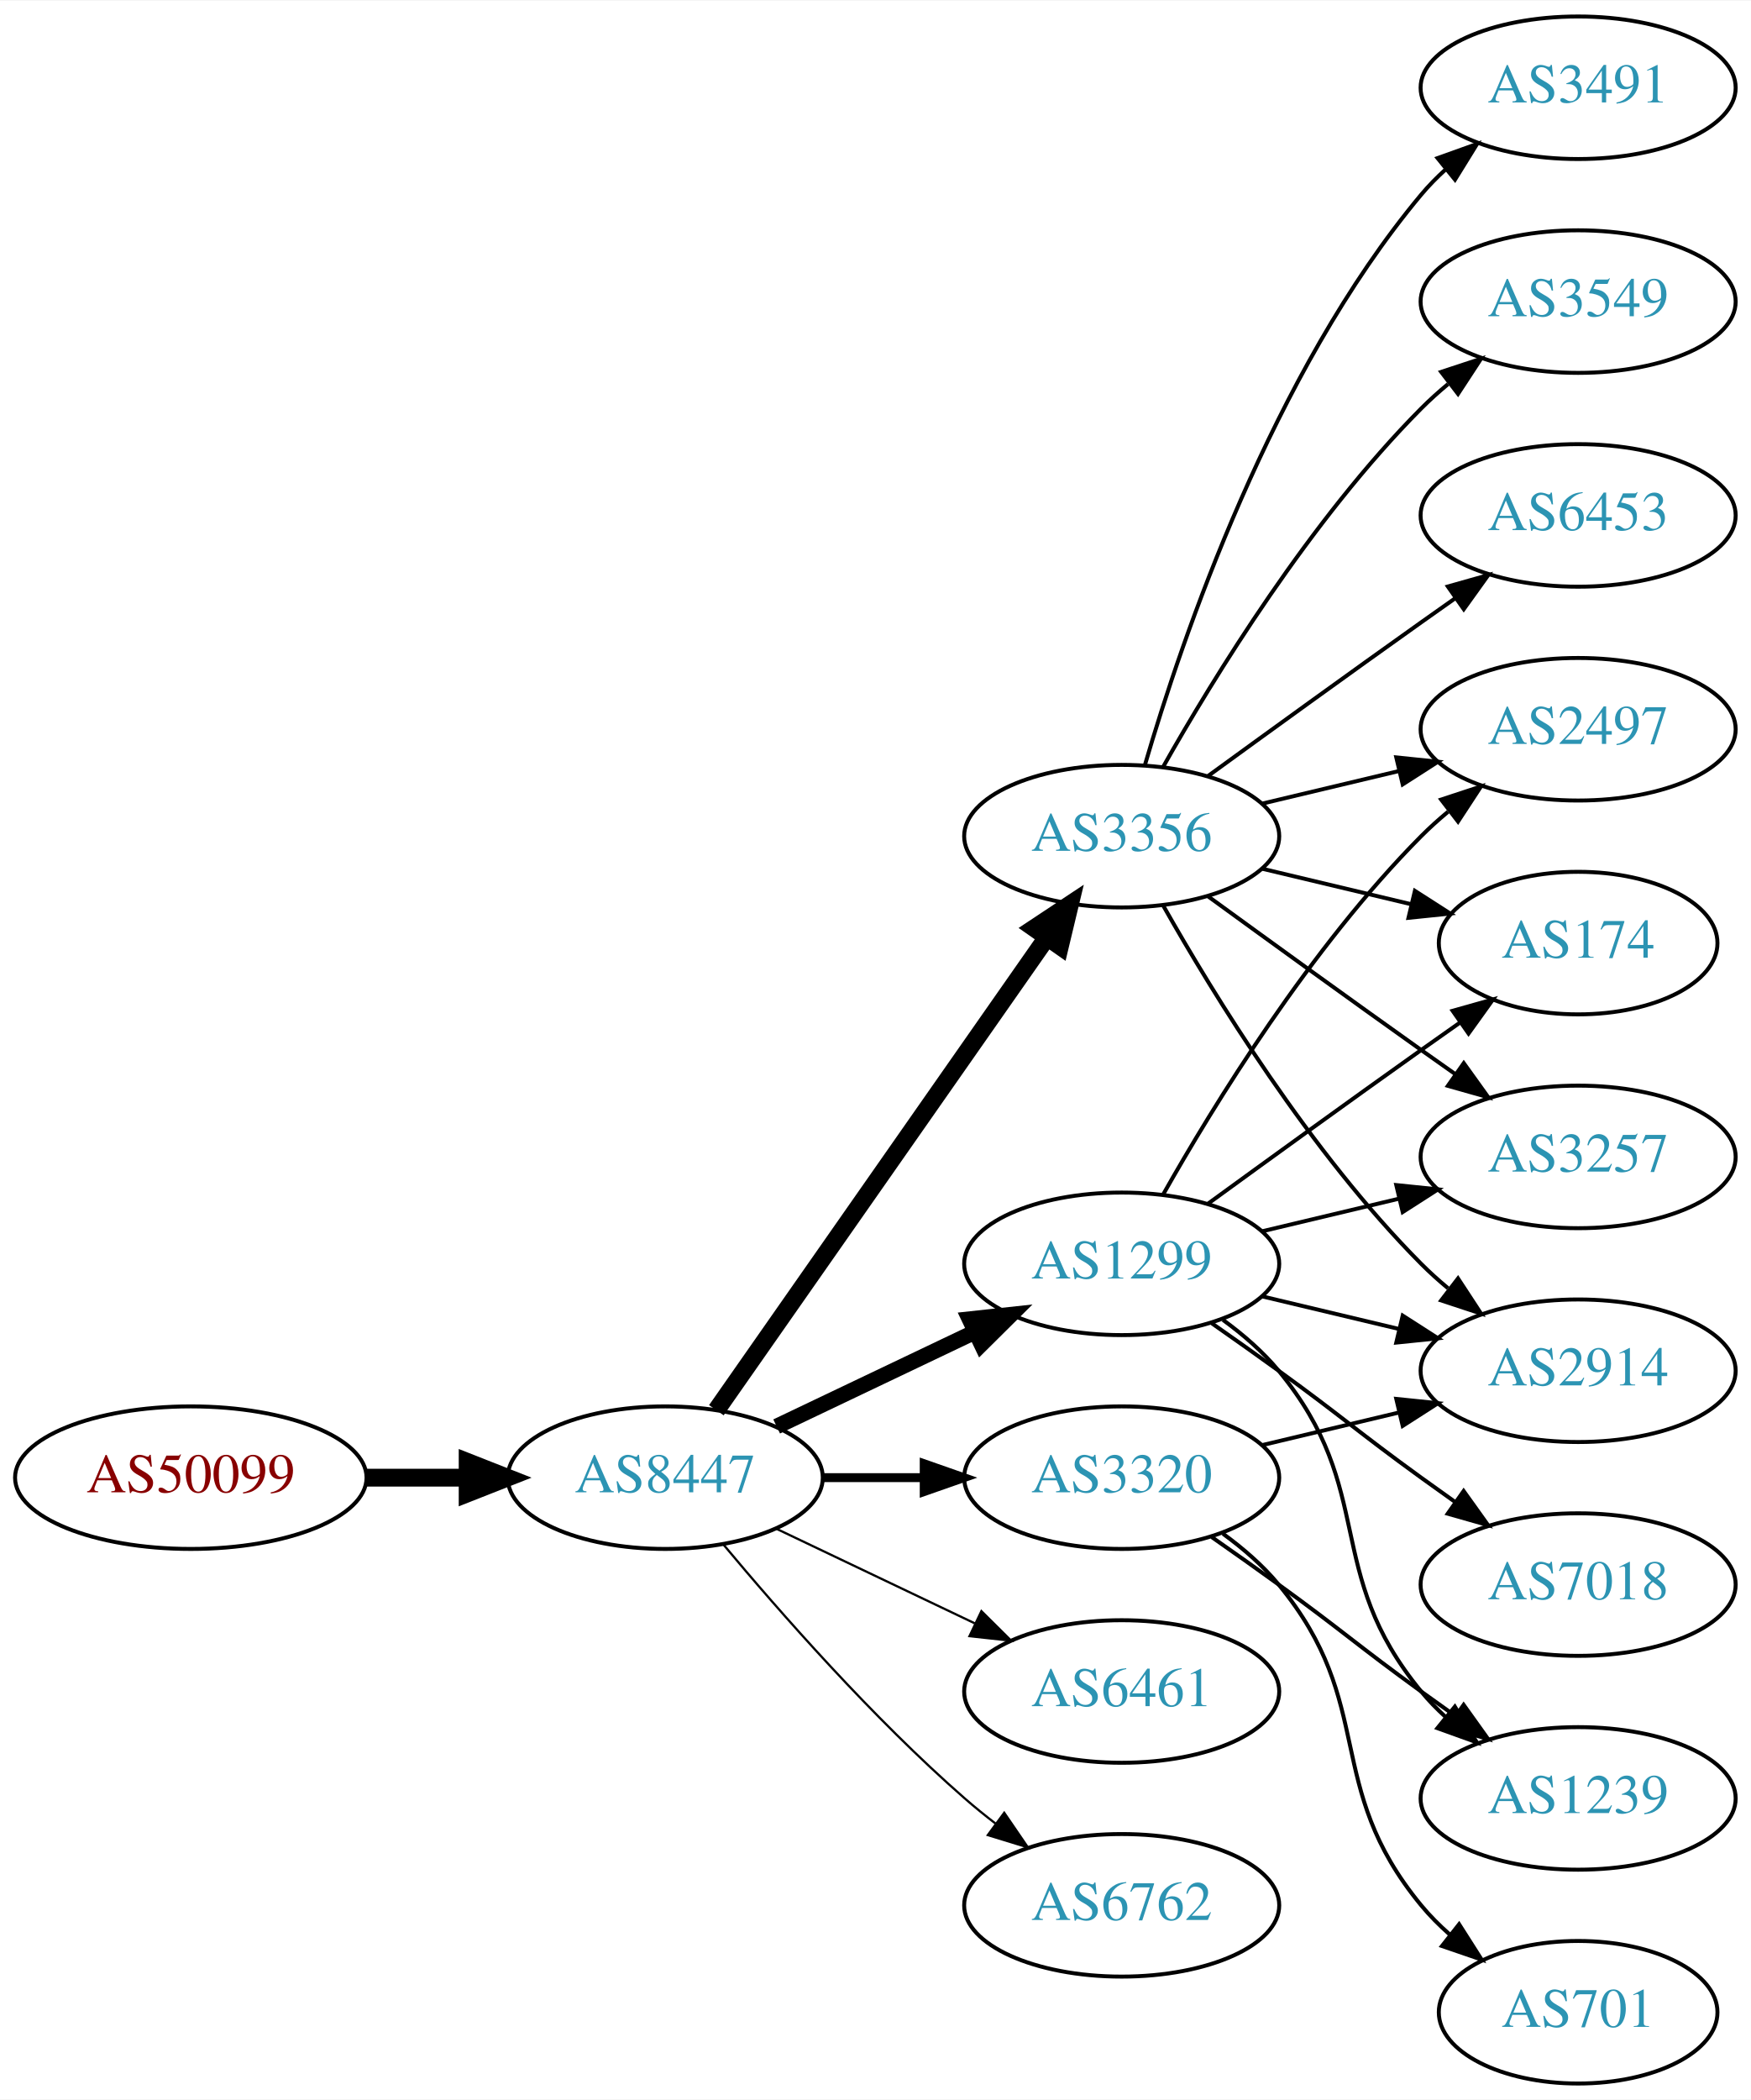
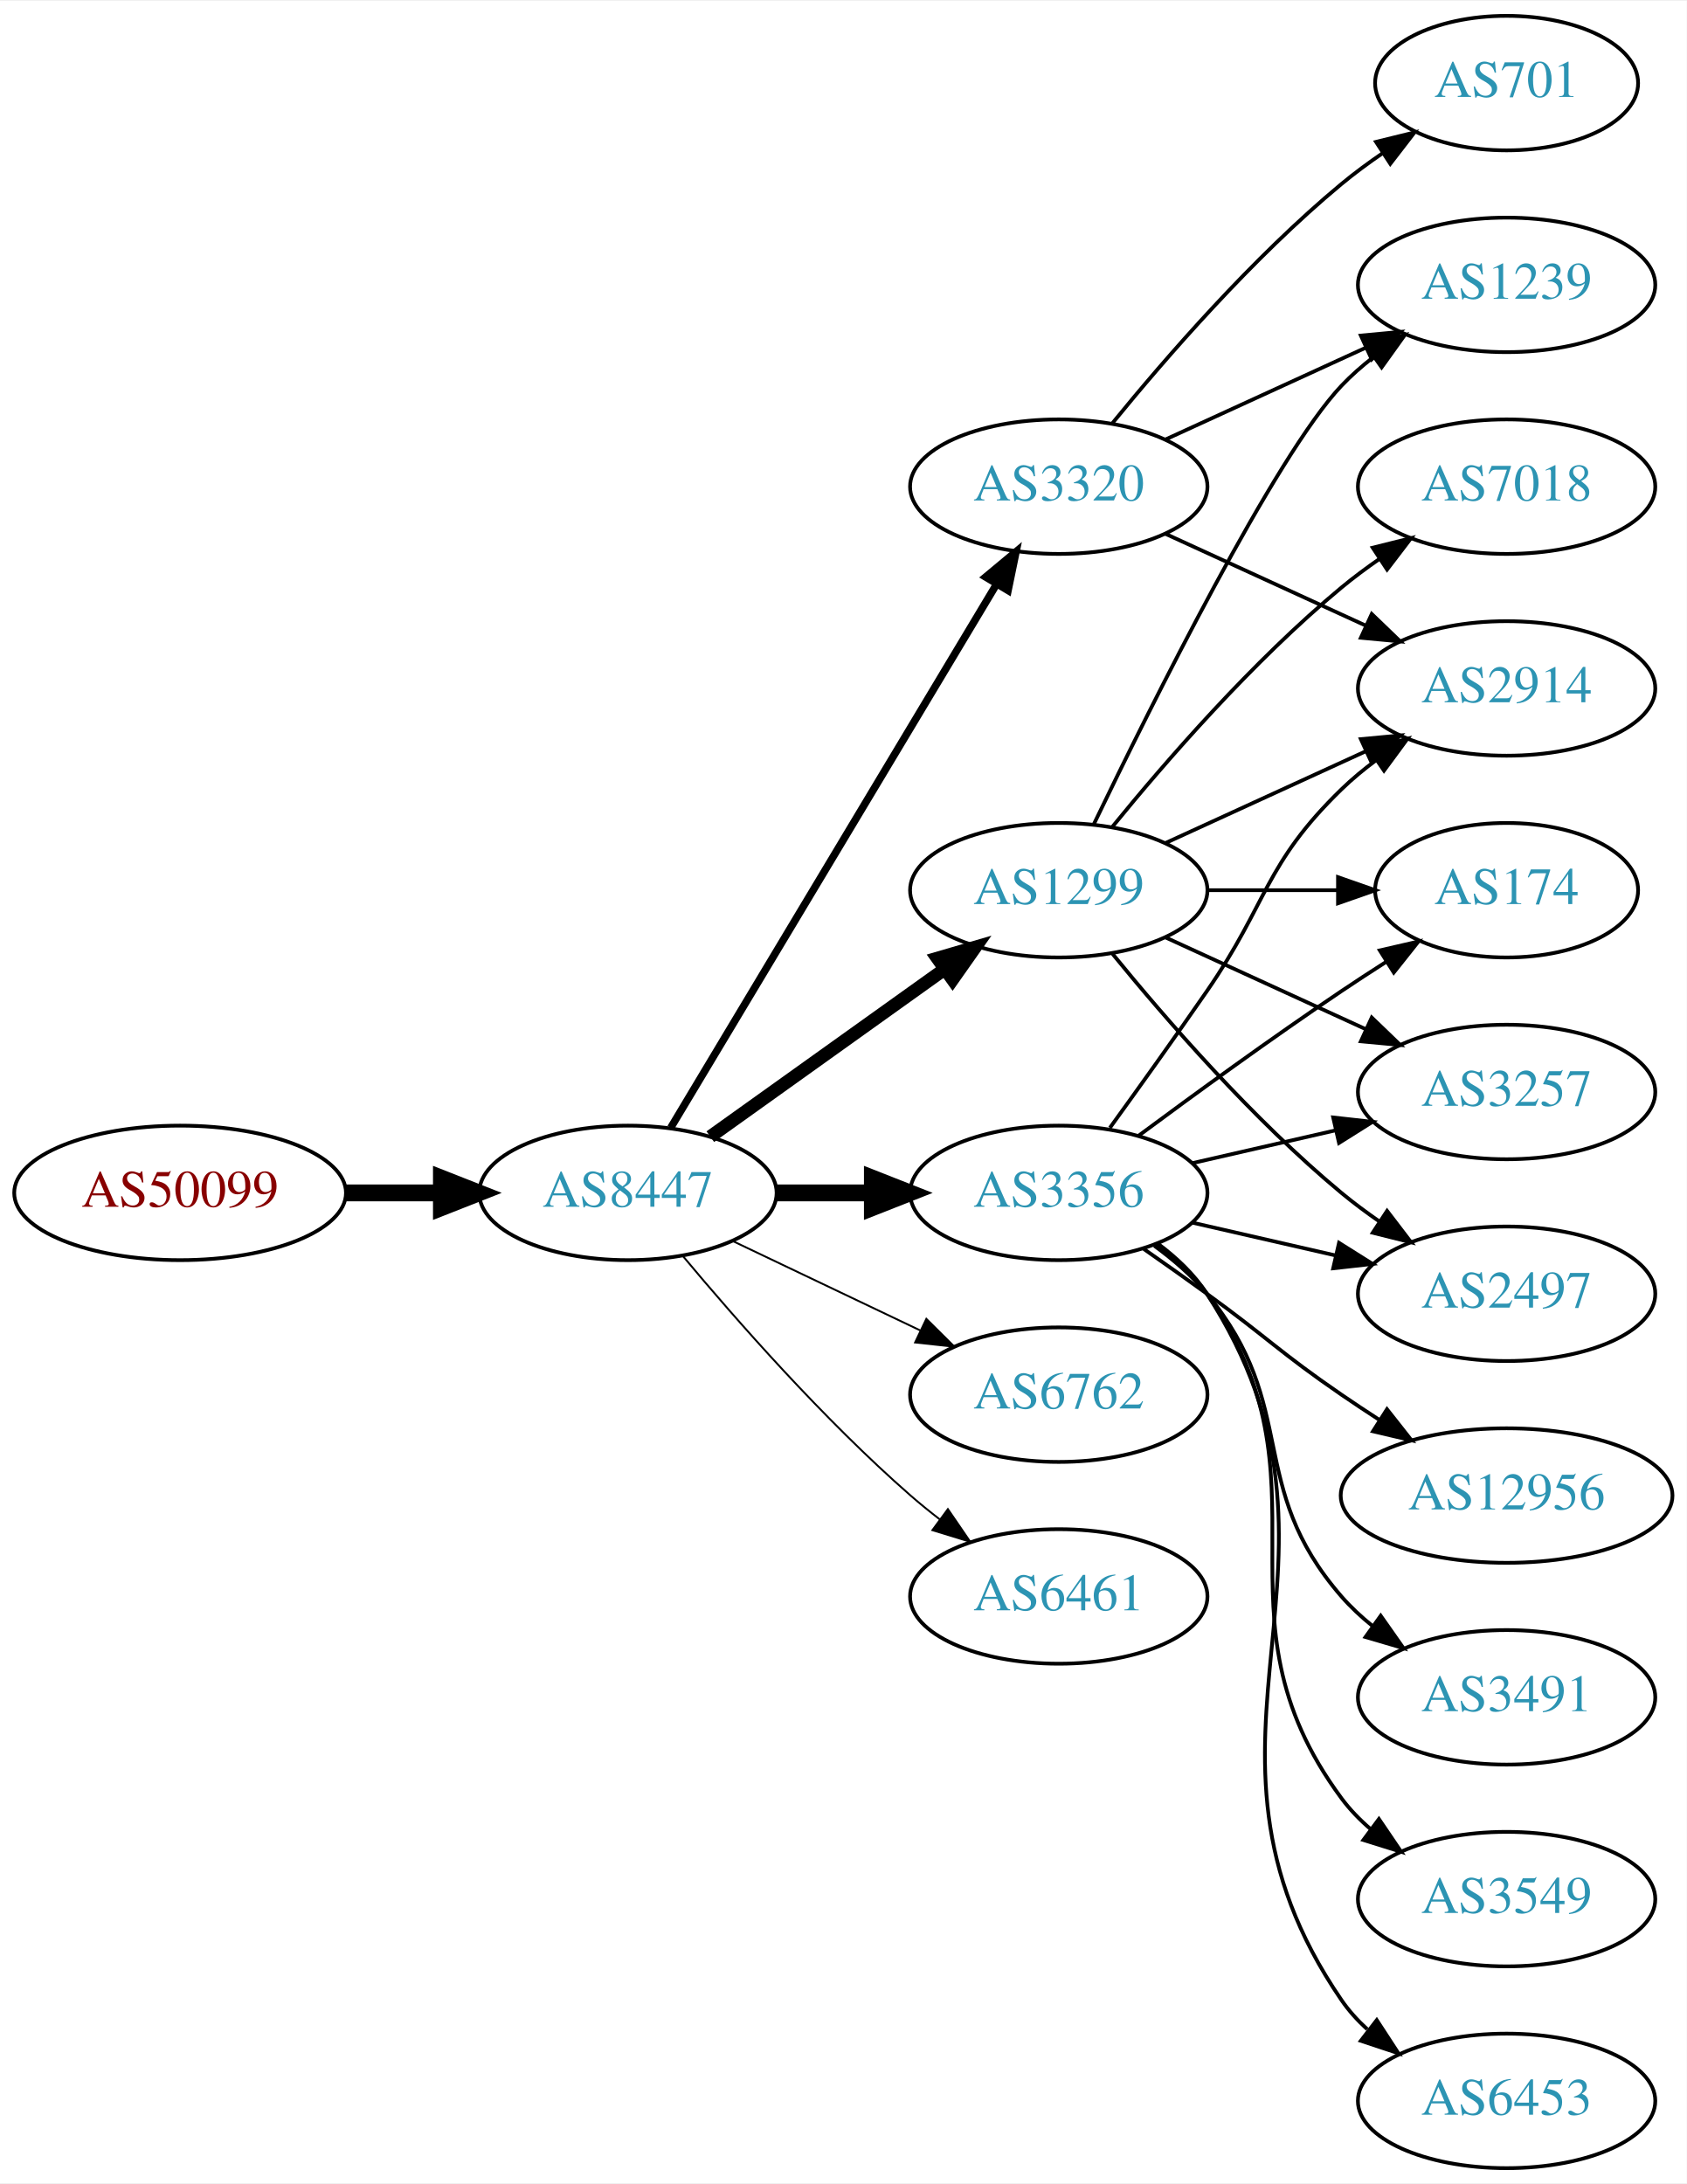
- <svg xmlns="http://www.w3.org/2000/svg" xmlns:xlink="http://www.w3.org/1999/xlink" width="442pt" height="530pt" viewBox="0.00 0.00 442.27 530.00">
-   <g id="graph0" class="graph" transform="scale(1 1) rotate(0) translate(4 526)">
-     <polygon fill="white" stroke="none" points="-4,4 -4,-526 438.271,-526 438.271,4 -4,4" />
+ <svg xmlns="http://www.w3.org/2000/svg" xmlns:xlink="http://www.w3.org/1999/xlink" width="451pt" height="584pt" viewBox="0.00 0.00 451.37 584.00">
+   <g id="graph0" class="graph" transform="scale(1 1) rotate(0) translate(4 580)">
+     <polygon fill="white" stroke="none" points="-4,4 -4,-580 447.37,-580 447.37,4 -4,4" />
    <g id="node1" class="node">
      <g id="a_node1">
        <a xlink:href="/asn/50099" xlink:title="AS50099 ~ Volkskreditbank AG [AT]">
-           <ellipse fill="#ffffff" stroke="black" cx="44.196" cy="-153" rx="44.393" ry="18" />
-           <text text-anchor="middle" x="44.196" y="-149.3" font-family="Times,serif" font-size="14.00" fill="#880000">AS50099</text>
+           <ellipse fill="#ffffff" stroke="black" cx="44.196" cy="-261" rx="44.393" ry="18" />
+           <text text-anchor="middle" x="44.196" y="-257.3" font-family="Times,serif" font-size="14.00" fill="#880000">AS50099</text>
        </a>
      </g>
    </g>
    <g id="node2" class="node">
      <g id="a_node2">
        <a xlink:href="/asn/8447" xlink:title="AS8447 ~ A1 Telekom Austria AG [AT]">
-           <ellipse fill="#ffffff" stroke="black" cx="164.039" cy="-153" rx="39.794" ry="18" />
-           <text text-anchor="middle" x="164.039" y="-149.3" font-family="Times,serif" font-size="14.00" fill="#2c94b3">AS8447</text>
+           <ellipse fill="#ffffff" stroke="black" cx="164.039" cy="-261" rx="39.794" ry="18" />
+           <text text-anchor="middle" x="164.039" y="-257.3" font-family="Times,serif" font-size="14.00" fill="#2c94b3">AS8447</text>
        </a>
      </g>
    </g>
    <g id="edge1" class="edge">
-       <path fill="none" stroke="black" stroke-width="4.5" d="M88.407,-153C96.72,-153 105.482,-153 113.965,-153" />
-       <polygon fill="black" stroke="black" stroke-width="4.5" points="114.123,-156.938 124.123,-153 114.123,-149.063 114.123,-156.938" />
+       <path fill="none" stroke="black" stroke-width="4.5" d="M88.407,-261C96.72,-261 105.482,-261 113.965,-261" />
+       <polygon fill="black" stroke="black" stroke-width="4.5" points="114.123,-264.938 124.123,-261 114.123,-257.063 114.123,-264.938" />
    </g>
    <g id="node3" class="node">
      <g id="a_node3">
-         <a xlink:href="/asn/1299" xlink:title="AS1299 ~ Telia Carrier [EU]">
-           <ellipse fill="#ffffff" stroke="black" cx="279.332" cy="-207" rx="39.794" ry="18" />
-           <text text-anchor="middle" x="279.332" y="-203.3" font-family="Times,serif" font-size="14.00" fill="#2c94b3">AS1299</text>
+         <a xlink:href="/asn/3356" xlink:title="AS3356 ~ Level 3 Parent, LLC [US]">
+           <ellipse fill="#ffffff" stroke="black" cx="279.332" cy="-261" rx="39.794" ry="18" />
+           <text text-anchor="middle" x="279.332" y="-257.3" font-family="Times,serif" font-size="14.00" fill="#2c94b3">AS3356</text>
        </a>
      </g>
    </g>
    <g id="edge2" class="edge">
-       <path fill="none" stroke="black" stroke-width="3.938" d="M192.175,-165.934C207.169,-173.081 225.99,-182.052 242.213,-189.785" />
-       <polygon fill="black" stroke="black" stroke-width="3.938" points="240.884,-193.028 251.417,-194.171 243.895,-186.709 240.884,-193.028" />
+       <path fill="none" stroke="black" stroke-width="4.5" d="M203.711,-261C211.914,-261 220.678,-261 229.21,-261" />
+       <polygon fill="black" stroke="black" stroke-width="4.5" points="229.449,-264.938 239.449,-261 229.449,-257.063 229.449,-264.938" />
    </g>
    <g id="node4" class="node">
      <g id="a_node4">
-         <a xlink:href="/asn/3356" xlink:title="AS3356 ~ Level 3 Parent, LLC [US]">
-           <ellipse fill="#ffffff" stroke="black" cx="279.332" cy="-315" rx="39.794" ry="18" />
-           <text text-anchor="middle" x="279.332" y="-311.3" font-family="Times,serif" font-size="14.00" fill="#2c94b3">AS3356</text>
+         <a xlink:href="/asn/6762" xlink:title="AS6762 ~ TELECOM ITALIA SPARKLE S.p.A. [IT]">
+           <ellipse fill="#ffffff" stroke="black" cx="279.332" cy="-207" rx="39.794" ry="18" />
+           <text text-anchor="middle" x="279.332" y="-203.3" font-family="Times,serif" font-size="14.00" fill="#2c94b3">AS6762</text>
        </a>
      </g>
    </g>
    <g id="edge3" class="edge">
-       <path fill="none" stroke="black" stroke-width="4.5" d="M176.949,-170.031C196.871,-198.517 237.06,-255.985 260.41,-289.374" />
-       <polygon fill="black" stroke="black" stroke-width="4.5" points="257.282,-291.772 266.24,-297.71 263.736,-287.258 257.282,-291.772" />
+       <path fill="none" stroke="black" stroke-width="0.5" d="M192.175,-248.066C207.169,-240.919 225.99,-231.948 242.213,-224.215" />
+       <polygon fill="black" stroke="black" stroke-width="0.5" points="243.895,-227.291 251.417,-219.829 240.884,-220.972 243.895,-227.291" />
    </g>
    <g id="node5" class="node">
      <g id="a_node5">
        <a xlink:href="/asn/3320" xlink:title="AS3320 ~ DTAG [DE]">
-           <ellipse fill="#ffffff" stroke="black" cx="279.332" cy="-153" rx="39.794" ry="18" />
-           <text text-anchor="middle" x="279.332" y="-149.3" font-family="Times,serif" font-size="14.00" fill="#2c94b3">AS3320</text>
+           <ellipse fill="#ffffff" stroke="black" cx="279.332" cy="-450" rx="39.794" ry="18" />
+           <text text-anchor="middle" x="279.332" y="-446.3" font-family="Times,serif" font-size="14.00" fill="#2c94b3">AS3320</text>
        </a>
      </g>
    </g>
    <g id="edge4" class="edge">
-       <path fill="none" stroke="black" stroke-width="2.25" d="M203.711,-153C211.914,-153 220.678,-153 229.21,-153" />
-       <polygon fill="black" stroke="black" stroke-width="2.25" points="229.449,-156.5 239.449,-153 229.449,-149.5 229.449,-156.5" />
+       <path fill="none" stroke="black" stroke-width="2" d="M175.494,-278.442C195.475,-311.775 239.18,-384.686 262.666,-423.866" />
+       <polygon fill="black" stroke="black" stroke-width="2" points="259.758,-425.823 267.902,-432.6 265.762,-422.224 259.758,-425.823" />
    </g>
    <g id="node6" class="node">
      <g id="a_node6">
-         <a xlink:href="/asn/6461" xlink:title="AS6461 ~ Zayo Bandwidth [US]">
-           <ellipse fill="#ffffff" stroke="black" cx="279.332" cy="-99" rx="39.794" ry="18" />
-           <text text-anchor="middle" x="279.332" y="-95.3" font-family="Times,serif" font-size="14.00" fill="#2c94b3">AS6461</text>
+         <a xlink:href="/asn/1299" xlink:title="AS1299 ~ Telia Carrier [EU]">
+           <ellipse fill="#ffffff" stroke="black" cx="279.332" cy="-342" rx="39.794" ry="18" />
+           <text text-anchor="middle" x="279.332" y="-338.3" font-family="Times,serif" font-size="14.00" fill="#2c94b3">AS1299</text>
        </a>
      </g>
    </g>
    <g id="edge5" class="edge">
-       <path fill="none" stroke="black" stroke-width="0.562" d="M192.175,-140.066C207.169,-132.919 225.99,-123.948 242.213,-116.215" />
-       <polygon fill="black" stroke="black" stroke-width="0.562" points="243.895,-119.291 251.417,-111.829 240.884,-112.972 243.895,-119.291" />
+       <path fill="none" stroke="black" stroke-width="3.5" d="M186.083,-276.046C203.697,-288.639 229.036,-306.755 248.701,-320.816" />
+       <polygon fill="black" stroke="black" stroke-width="3.5" points="246.845,-323.791 257.016,-326.76 250.917,-318.097 246.845,-323.791" />
    </g>
    <g id="node7" class="node">
      <g id="a_node7">
-         <a xlink:href="/asn/6762" xlink:title="AS6762 ~ TELECOM ITALIA SPARKLE S.p.A. [IT]">
-           <ellipse fill="#ffffff" stroke="black" cx="279.332" cy="-45" rx="39.794" ry="18" />
-           <text text-anchor="middle" x="279.332" y="-41.3" font-family="Times,serif" font-size="14.00" fill="#2c94b3">AS6762</text>
+         <a xlink:href="/asn/6461" xlink:title="AS6461 ~ Zayo Bandwidth [US]">
+           <ellipse fill="#ffffff" stroke="black" cx="279.332" cy="-153" rx="39.794" ry="18" />
+           <text text-anchor="middle" x="279.332" y="-149.3" font-family="Times,serif" font-size="14.00" fill="#2c94b3">AS6461</text>
        </a>
      </g>
    </g>
    <g id="edge6" class="edge">
-       <path fill="none" stroke="black" stroke-width="0.562" d="M178.669,-136.183C192.951,-119.071 216.498,-92.255 239.685,-72 242.151,-69.846 244.789,-67.706 247.487,-65.628" />
-       <polygon fill="black" stroke="black" stroke-width="0.562" points="249.66,-68.375 255.641,-59.63 245.512,-62.736 249.66,-68.375" />
+       <path fill="none" stroke="black" stroke-width="0.5" d="M178.669,-244.183C192.951,-227.071 216.498,-200.255 239.685,-180 242.151,-177.846 244.789,-175.706 247.487,-173.628" />
+       <polygon fill="black" stroke="black" stroke-width="0.5" points="249.66,-176.375 255.641,-167.63 245.512,-170.736 249.66,-176.375" />
    </g>
    <g id="node9" class="node">
      <g id="a_node9">
        <a xlink:href="/asn/2914" xlink:title="AS2914 ~ NTT America, Inc. [US]">
-           <ellipse fill="#ffffff" stroke="black" cx="394.625" cy="-180" rx="39.794" ry="18" />
-           <text text-anchor="middle" x="394.625" y="-176.3" font-family="Times,serif" font-size="14.00" fill="#2c94b3">AS2914</text>
-         </a>
-       </g>
-     </g>
-     <g id="edge17" class="edge">
-       <path fill="none" stroke="black" d="M314.939,-198.752C325.81,-196.162 337.964,-193.265 349.407,-190.538" />
-       <polygon fill="black" stroke="black" points="350.313,-193.92 359.229,-188.197 348.69,-187.111 350.313,-193.92" />
+           <ellipse fill="#ffffff" stroke="black" cx="399.174" cy="-396" rx="39.794" ry="18" />
+           <text text-anchor="middle" x="399.174" y="-392.3" font-family="Times,serif" font-size="14.00" fill="#2c94b3">AS2914</text>
+         </a>
+       </g>
+     </g>
+     <g id="edge21" class="edge">
+       <path fill="none" stroke="black" d="M293.011,-278.406C300.626,-288.937 310.459,-302.67 318.978,-315 335.374,-338.731 334.285,-348.906 354.978,-369 357.823,-371.763 360.997,-374.386 364.297,-376.834" />
+       <polygon fill="black" stroke="black" points="362.414,-379.786 372.645,-382.538 366.363,-374.006 362.414,-379.786" />
    </g>
    <g id="node11" class="node">
      <g id="a_node11">
+         <a xlink:href="/asn/174" xlink:title="AS174 ~ Cogent Communications [US]">
+           <ellipse fill="#ffffff" stroke="black" cx="399.174" cy="-342" rx="35.194" ry="18" />
+           <text text-anchor="middle" x="399.174" y="-338.3" font-family="Times,serif" font-size="14.00" fill="#2c94b3">AS174</text>
+         </a>
+       </g>
+     </g>
+     <g id="edge18" class="edge">
+       <path fill="none" stroke="black" d="M300.662,-276.277C315.524,-287.304 336.269,-302.407 354.978,-315 358.795,-317.569 362.845,-320.21 366.876,-322.786" />
+       <polygon fill="black" stroke="black" points="365.245,-325.895 375.57,-328.271 368.98,-319.975 365.245,-325.895" />
+     </g>
+     <g id="node12" class="node">
+       <g id="a_node12">
+         <a xlink:href="/asn/3257" xlink:title="AS3257 ~ GTT [DE]">
+           <ellipse fill="#ffffff" stroke="black" cx="399.174" cy="-288" rx="39.794" ry="18" />
+           <text text-anchor="middle" x="399.174" y="-284.3" font-family="Times,serif" font-size="14.00" fill="#2c94b3">AS3257</text>
+         </a>
+       </g>
+     </g>
+     <g id="edge22" class="edge">
+       <path fill="none" stroke="black" d="M315.051,-268.955C327.051,-271.704 340.672,-274.825 353.364,-277.733" />
+       <polygon fill="black" stroke="black" points="352.767,-281.187 363.296,-280.009 354.33,-274.364 352.767,-281.187" />
+     </g>
+     <g id="node14" class="node">
+       <g id="a_node14">
        <a xlink:href="/asn/2497" xlink:title="AS2497 ~ Internet Initiative Japan Inc. [JP]">
-           <ellipse fill="#ffffff" stroke="black" cx="394.625" cy="-342" rx="39.794" ry="18" />
-           <text text-anchor="middle" x="394.625" y="-338.3" font-family="Times,serif" font-size="14.00" fill="#2c94b3">AS2497</text>
-         </a>
-       </g>
-     </g>
-     <g id="edge14" class="edge">
-       <path fill="none" stroke="black" d="M289.791,-224.49C302.573,-247.096 327.005,-286.886 354.978,-315 357.089,-317.121 359.385,-319.188 361.77,-321.171" />
-       <polygon fill="black" stroke="black" points="360.023,-324.242 370.086,-327.556 364.286,-318.69 360.023,-324.242" />
+           <ellipse fill="#ffffff" stroke="black" cx="399.174" cy="-234" rx="39.794" ry="18" />
+           <text text-anchor="middle" x="399.174" y="-230.3" font-family="Times,serif" font-size="14.00" fill="#2c94b3">AS2497</text>
+         </a>
+       </g>
+     </g>
+     <g id="edge20" class="edge">
+       <path fill="none" stroke="black" d="M315.051,-253.045C327.051,-250.296 340.672,-247.175 353.364,-244.267" />
+       <polygon fill="black" stroke="black" points="354.33,-247.636 363.296,-241.991 352.767,-240.813 354.33,-247.636" />
+     </g>
+     <g id="node15" class="node">
+       <g id="a_node15">
+         <a xlink:href="/asn/3491" xlink:title="AS3491 ~ PCCW Global, Inc. [US]">
+           <ellipse fill="#ffffff" stroke="black" cx="399.174" cy="-126" rx="39.794" ry="18" />
+           <text text-anchor="middle" x="399.174" y="-122.3" font-family="Times,serif" font-size="14.00" fill="#2c94b3">AS3491</text>
+         </a>
+       </g>
+     </g>
+     <g id="edge16" class="edge">
+       <path fill="none" stroke="black" d="M304.912,-246.844C310.007,-243.128 315.02,-238.799 318.978,-234 344.043,-203.606 329.144,-182.742 354.978,-153 357.443,-150.162 360.28,-147.523 363.297,-145.094" />
+       <polygon fill="black" stroke="black" points="365.484,-147.833 371.575,-139.164 361.408,-142.142 365.484,-147.833" />
+     </g>
+     <g id="node16" class="node">
+       <g id="a_node16">
+         <a xlink:href="/asn/3549" xlink:title="AS3549 ~ Level 3 Parent, LLC [US]">
+           <ellipse fill="#ffffff" stroke="black" cx="399.174" cy="-72" rx="39.794" ry="18" />
+           <text text-anchor="middle" x="399.174" y="-68.3" font-family="Times,serif" font-size="14.00" fill="#2c94b3">AS3549</text>
+         </a>
+       </g>
+     </g>
+     <g id="edge17" class="edge">
+       <path fill="none" stroke="black" d="M305.491,-247.284C310.555,-243.545 315.411,-239.096 318.978,-234 354.592,-183.131 318.075,-148.941 354.978,-99 357.212,-95.977 359.894,-93.214 362.815,-90.707" />
+       <polygon fill="black" stroke="black" points="365.01,-93.437 370.959,-84.669 360.841,-87.814 365.01,-93.437" />
+     </g>
+     <g id="node17" class="node">
+       <g id="a_node17">
+         <a xlink:href="/asn/6453" xlink:title="AS6453 ~ TATA COMMUNICATIONS (AMERICA) INC [US]">
+           <ellipse fill="#ffffff" stroke="black" cx="399.174" cy="-18" rx="39.794" ry="18" />
+           <text text-anchor="middle" x="399.174" y="-14.3" font-family="Times,serif" font-size="14.00" fill="#2c94b3">AS6453</text>
+         </a>
+       </g>
+     </g>
+     <g id="edge19" class="edge">
+       <path fill="none" stroke="black" d="M305.768,-247.47C310.818,-243.722 315.597,-239.221 318.978,-234 365.453,-162.222 306.682,-115.566 354.978,-45 356.926,-42.154 359.283,-39.548 361.879,-37.176" />
+       <polygon fill="black" stroke="black" points="364.431,-39.628 370.215,-30.752 360.158,-34.083 364.431,-39.628" />
+     </g>
+     <g id="node18" class="node">
+       <g id="a_node18">
+         <a xlink:href="/asn/12956" xlink:title="AS12956 ~ TELXIUS [ES]">
+           <ellipse fill="#ffffff" stroke="black" cx="399.174" cy="-180" rx="44.393" ry="18" />
+           <text text-anchor="middle" x="399.174" y="-176.3" font-family="Times,serif" font-size="14.00" fill="#2c94b3">AS12956</text>
+         </a>
+       </g>
+     </g>
+     <g id="edge23" class="edge">
+       <path fill="none" stroke="black" d="M302.089,-245.991C307.623,-242.121 313.542,-237.936 318.978,-234 335.178,-222.271 338.483,-218.311 354.978,-207 358.249,-204.757 361.699,-202.472 365.166,-200.227" />
+       <polygon fill="black" stroke="black" points="367.167,-203.102 373.724,-194.78 363.408,-197.197 367.167,-203.102" />
+     </g>
+     <g id="node8" class="node">
+       <g id="a_node8">
+         <a xlink:href="/asn/701" xlink:title="AS701 ~ UUNET [US]">
+           <ellipse fill="#ffffff" stroke="black" cx="399.174" cy="-558" rx="35.194" ry="18" />
+           <text text-anchor="middle" x="399.174" y="-554.3" font-family="Times,serif" font-size="14.00" fill="#2c94b3">AS701</text>
+         </a>
+       </g>
+     </g>
+     <g id="edge7" class="edge">
+       <path fill="none" stroke="black" d="M293.751,-467.065C307.865,-484.375 331.28,-511.345 354.978,-531 358.441,-533.872 362.234,-536.669 366.088,-539.308" />
+       <polygon fill="black" stroke="black" points="364.231,-542.275 374.521,-544.797 368.05,-536.408 364.231,-542.275" />
+     </g>
+     <g id="edge8" class="edge">
+       <path fill="none" stroke="black" d="M307.96,-437.339C323.917,-430.027 344.188,-420.739 361.471,-412.819" />
+       <polygon fill="black" stroke="black" points="363.085,-415.929 370.718,-408.581 360.169,-409.565 363.085,-415.929" />
+     </g>
+     <g id="node10" class="node">
+       <g id="a_node10">
+         <a xlink:href="/asn/1239" xlink:title="AS1239 ~ Sprint [US]">
+           <ellipse fill="#ffffff" stroke="black" cx="399.174" cy="-504" rx="39.794" ry="18" />
+           <text text-anchor="middle" x="399.174" y="-500.3" font-family="Times,serif" font-size="14.00" fill="#2c94b3">AS1239</text>
+         </a>
+       </g>
+     </g>
+     <g id="edge9" class="edge">
+       <path fill="none" stroke="black" d="M307.96,-462.661C323.917,-469.973 344.188,-479.261 361.471,-487.181" />
+       <polygon fill="black" stroke="black" points="360.169,-490.435 370.718,-491.419 363.085,-484.071 360.169,-490.435" />
+     </g>
+     <g id="edge10" class="edge">
+       <path fill="none" stroke="black" d="M307.96,-354.661C323.917,-361.973 344.188,-371.261 361.471,-379.181" />
+       <polygon fill="black" stroke="black" points="360.169,-382.435 370.718,-383.419 363.085,-376.071 360.169,-382.435" />
+     </g>
+     <g id="edge12" class="edge">
+       <path fill="none" stroke="black" d="M288.679,-359.595C304.146,-391.732 337.291,-458.34 354.978,-477 357.564,-479.728 360.481,-482.294 363.55,-484.677" />
+       <polygon fill="black" stroke="black" points="361.704,-487.658 371.898,-490.543 365.728,-481.93 361.704,-487.658" />
+     </g>
+     <g id="edge11" class="edge">
+       <path fill="none" stroke="black" d="M319.244,-342C330.331,-342 342.491,-342 353.873,-342" />
+       <polygon fill="black" stroke="black" points="354.055,-345.5 364.055,-342 354.055,-338.5 354.055,-345.5" />
+     </g>
+     <g id="edge13" class="edge">
+       <path fill="none" stroke="black" d="M307.96,-329.339C323.917,-322.027 344.188,-312.739 361.471,-304.819" />
+       <polygon fill="black" stroke="black" points="363.085,-307.929 370.718,-300.581 360.169,-301.565 363.085,-307.929" />
    </g>
    <g id="node13" class="node">
      <g id="a_node13">
-         <a xlink:href="/asn/174" xlink:title="AS174 ~ Cogent Communications [US]">
-           <ellipse fill="#ffffff" stroke="black" cx="394.625" cy="-288" rx="35.194" ry="18" />
-           <text text-anchor="middle" x="394.625" y="-284.3" font-family="Times,serif" font-size="14.00" fill="#2c94b3">AS174</text>
-         </a>
-       </g>
-     </g>
-     <g id="edge18" class="edge">
-       <path fill="none" stroke="black" d="M301.18,-222.222C316.114,-233.091 336.727,-248.025 354.978,-261 358.188,-263.282 361.557,-265.661 364.912,-268.018" />
-       <polygon fill="black" stroke="black" points="362.924,-270.899 373.123,-273.77 366.94,-265.166 362.924,-270.899" />
-     </g>
-     <g id="node14" class="node">
-       <g id="a_node14">
-         <a xlink:href="/asn/3257" xlink:title="AS3257 ~ GTT [DE]">
-           <ellipse fill="#ffffff" stroke="black" cx="394.625" cy="-234" rx="39.794" ry="18" />
-           <text text-anchor="middle" x="394.625" y="-230.3" font-family="Times,serif" font-size="14.00" fill="#2c94b3">AS3257</text>
-         </a>
-       </g>
-     </g>
-     <g id="edge16" class="edge">
-       <path fill="none" stroke="black" d="M314.939,-215.248C325.81,-217.838 337.964,-220.735 349.407,-223.462" />
-       <polygon fill="black" stroke="black" points="348.69,-226.889 359.229,-225.803 350.313,-220.08 348.69,-226.889" />
-     </g>
-     <g id="node15" class="node">
-       <g id="a_node15">
        <a xlink:href="/asn/7018" xlink:title="AS7018 ~ AT&amp;T Services, Inc. [US]">
-           <ellipse fill="#ffffff" stroke="black" cx="394.625" cy="-126" rx="39.794" ry="18" />
-           <text text-anchor="middle" x="394.625" y="-122.3" font-family="Times,serif" font-size="14.00" fill="#2c94b3">AS7018</text>
-         </a>
-       </g>
+           <ellipse fill="#ffffff" stroke="black" cx="399.174" cy="-450" rx="39.794" ry="18" />
+           <text text-anchor="middle" x="399.174" y="-446.3" font-family="Times,serif" font-size="14.00" fill="#2c94b3">AS7018</text>
+         </a>
+       </g>
+     </g>
+     <g id="edge14" class="edge">
+       <path fill="none" stroke="black" d="M293.751,-359.065C307.865,-376.375 331.28,-403.345 354.978,-423 358.194,-425.668 361.695,-428.27 365.265,-430.741" />
+       <polygon fill="black" stroke="black" points="363.343,-433.666 373.622,-436.236 367.189,-427.817 363.343,-433.666" />
    </g>
    <g id="edge15" class="edge">
-       <path fill="none" stroke="black" d="M302.089,-191.991C307.623,-188.121 313.542,-183.936 318.978,-180 335.178,-168.271 338.778,-164.729 354.978,-153 357.781,-150.971 360.712,-148.875 363.653,-146.79" />
-       <polygon fill="black" stroke="black" points="365.704,-149.627 371.868,-141.009 361.675,-143.903 365.704,-149.627" />
-     </g>
-     <g id="node16" class="node">
-       <g id="a_node16">
-         <a xlink:href="/asn/1239" xlink:title="AS1239 ~ Sprint [US]">
-           <ellipse fill="#ffffff" stroke="black" cx="394.625" cy="-72" rx="39.794" ry="18" />
-           <text text-anchor="middle" x="394.625" y="-68.3" font-family="Times,serif" font-size="14.00" fill="#2c94b3">AS1239</text>
-         </a>
-       </g>
-     </g>
-     <g id="edge19" class="edge">
-       <path fill="none" stroke="black" d="M304.912,-192.844C310.007,-189.128 315.02,-184.799 318.978,-180 344.043,-149.606 329.913,-129.394 354.978,-99 356.833,-96.751 358.92,-94.604 361.139,-92.576" />
-       <polygon fill="black" stroke="black" points="363.488,-95.177 369.044,-86.156 359.075,-89.744 363.488,-95.177" />
-     </g>
-     <g id="node8" class="node">
-       <g id="a_node8">
-         <a xlink:href="/asn/3491" xlink:title="AS3491 ~ PCCW Global, Inc. [US]">
-           <ellipse fill="#ffffff" stroke="black" cx="394.625" cy="-504" rx="39.794" ry="18" />
-           <text text-anchor="middle" x="394.625" y="-500.3" font-family="Times,serif" font-size="14.00" fill="#2c94b3">AS3491</text>
-         </a>
-       </g>
-     </g>
-     <g id="edge7" class="edge">
-       <path fill="none" stroke="black" d="M285.206,-333.002C294.52,-364.844 317.336,-431.981 354.978,-477 356.848,-479.237 358.947,-481.374 361.173,-483.396" />
-       <polygon fill="black" stroke="black" points="359.116,-486.234 369.092,-489.804 363.52,-480.793 359.116,-486.234" />
-     </g>
-     <g id="edge8" class="edge">
-       <path fill="none" stroke="black" d="M289.791,-297.51C302.573,-274.904 327.005,-235.114 354.978,-207 357.089,-204.879 359.385,-202.812 361.77,-200.829" />
-       <polygon fill="black" stroke="black" points="364.286,-203.31 370.086,-194.444 360.023,-197.758 364.286,-203.31" />
-     </g>
-     <g id="node10" class="node">
-       <g id="a_node10">
-         <a xlink:href="/asn/3549" xlink:title="AS3549 ~ Level 3 Parent, LLC [US]">
-           <ellipse fill="#ffffff" stroke="black" cx="394.625" cy="-450" rx="39.794" ry="18" />
-           <text text-anchor="middle" x="394.625" y="-446.3" font-family="Times,serif" font-size="14.00" fill="#2c94b3">AS3549</text>
-         </a>
-       </g>
-     </g>
-     <g id="edge9" class="edge">
-       <path fill="none" stroke="black" d="M289.791,-332.49C302.573,-355.096 327.005,-394.886 354.978,-423 357.089,-425.121 359.385,-427.188 361.77,-429.171" />
-       <polygon fill="black" stroke="black" points="360.023,-432.242 370.086,-435.556 364.286,-426.69 360.023,-432.242" />
-     </g>
-     <g id="edge10" class="edge">
-       <path fill="none" stroke="black" d="M314.939,-323.248C325.81,-325.838 337.964,-328.735 349.407,-331.462" />
-       <polygon fill="black" stroke="black" points="348.69,-334.889 359.229,-333.803 350.313,-328.08 348.69,-334.889" />
-     </g>
-     <g id="node12" class="node">
-       <g id="a_node12">
-         <a xlink:href="/asn/6453" xlink:title="AS6453 ~ TATA COMMUNICATIONS (AMERICA) INC [US]">
-           <ellipse fill="#ffffff" stroke="black" cx="394.625" cy="-396" rx="39.794" ry="18" />
-           <text text-anchor="middle" x="394.625" y="-392.3" font-family="Times,serif" font-size="14.00" fill="#2c94b3">AS6453</text>
-         </a>
-       </g>
-     </g>
-     <g id="edge11" class="edge">
-       <path fill="none" stroke="black" d="M301.18,-330.222C316.114,-341.091 336.727,-356.025 354.978,-369 357.799,-371.005 360.742,-373.085 363.69,-375.159" />
-       <polygon fill="black" stroke="black" points="361.717,-378.05 371.914,-380.926 365.736,-372.319 361.717,-378.05" />
-     </g>
-     <g id="edge12" class="edge">
-       <path fill="none" stroke="black" d="M314.939,-306.752C326.733,-303.942 340.038,-300.771 352.306,-297.847" />
-       <polygon fill="black" stroke="black" points="353.394,-301.186 362.311,-295.463 351.772,-294.376 353.394,-301.186" />
-     </g>
-     <g id="edge13" class="edge">
-       <path fill="none" stroke="black" d="M301.18,-299.778C316.114,-288.909 336.727,-273.975 354.978,-261 357.799,-258.995 360.742,-256.915 363.69,-254.841" />
-       <polygon fill="black" stroke="black" points="365.736,-257.681 371.914,-249.074 361.717,-251.95 365.736,-257.681" />
-     </g>
-     <g id="edge20" class="edge">
-       <path fill="none" stroke="black" d="M314.939,-161.248C325.81,-163.838 337.964,-166.735 349.407,-169.462" />
-       <polygon fill="black" stroke="black" points="348.69,-172.889 359.229,-171.803 350.313,-166.08 348.69,-172.889" />
-     </g>
-     <g id="edge22" class="edge">
-       <path fill="none" stroke="black" d="M302.089,-137.991C307.623,-134.121 313.542,-129.936 318.978,-126 335.178,-114.271 338.778,-110.729 354.978,-99 357.781,-96.971 360.712,-94.875 363.653,-92.79" />
-       <polygon fill="black" stroke="black" points="365.704,-95.627 371.868,-87.009 361.675,-89.903 365.704,-95.627" />
-     </g>
-     <g id="node17" class="node">
-       <g id="a_node17">
-         <a xlink:href="/asn/701" xlink:title="AS701 ~ UUNET [US]">
-           <ellipse fill="#ffffff" stroke="black" cx="394.625" cy="-18" rx="35.194" ry="18" />
-           <text text-anchor="middle" x="394.625" y="-14.3" font-family="Times,serif" font-size="14.00" fill="#2c94b3">AS701</text>
-         </a>
-       </g>
-     </g>
-     <g id="edge21" class="edge">
-       <path fill="none" stroke="black" d="M304.912,-138.844C310.007,-135.128 315.02,-130.799 318.978,-126 344.043,-95.606 329.913,-75.394 354.978,-45 357.113,-42.411 359.556,-39.959 362.152,-37.666" />
-       <polygon fill="black" stroke="black" points="364.56,-40.224 370.251,-31.288 360.229,-34.725 364.56,-40.224" />
+       <path fill="none" stroke="black" d="M293.751,-324.935C307.865,-307.625 331.28,-280.655 354.978,-261 358.194,-258.332 361.695,-255.73 365.265,-253.259" />
+       <polygon fill="black" stroke="black" points="367.189,-256.183 373.622,-247.764 363.343,-250.334 367.189,-256.183" />
    </g>
  </g>
</svg>
